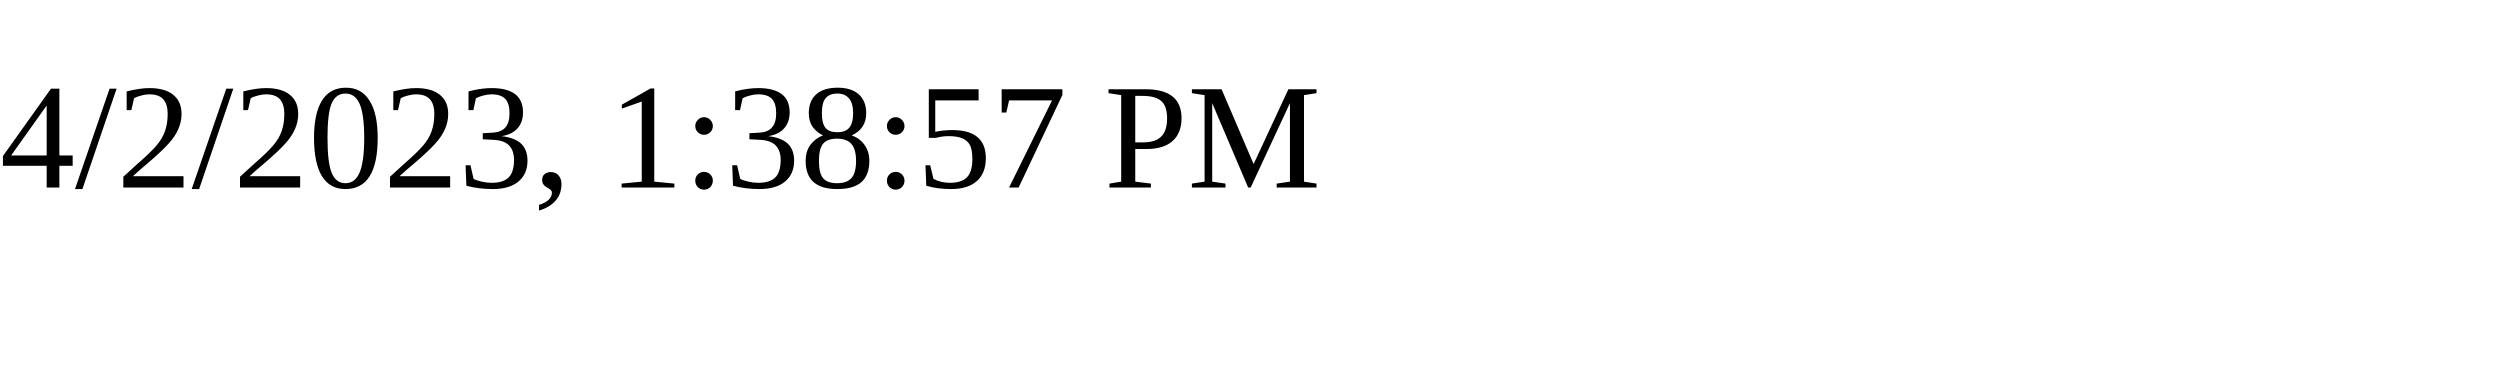
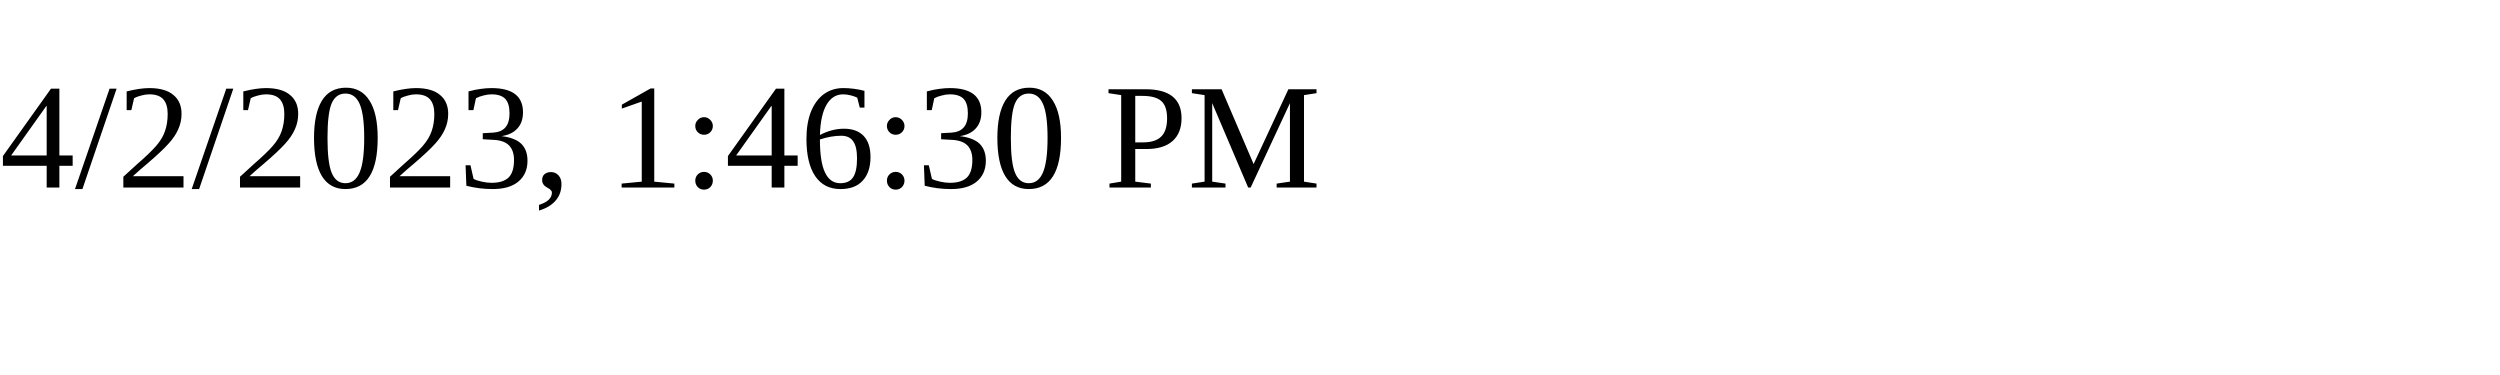
<svg xmlns="http://www.w3.org/2000/svg" height="30" width="200">
-   <text x="0" y="15">4/2/2023, 1:38:57 PM</text>
+   <text x="0" y="15">4/2/2023, 1:46:30 PM</text>
</svg>
